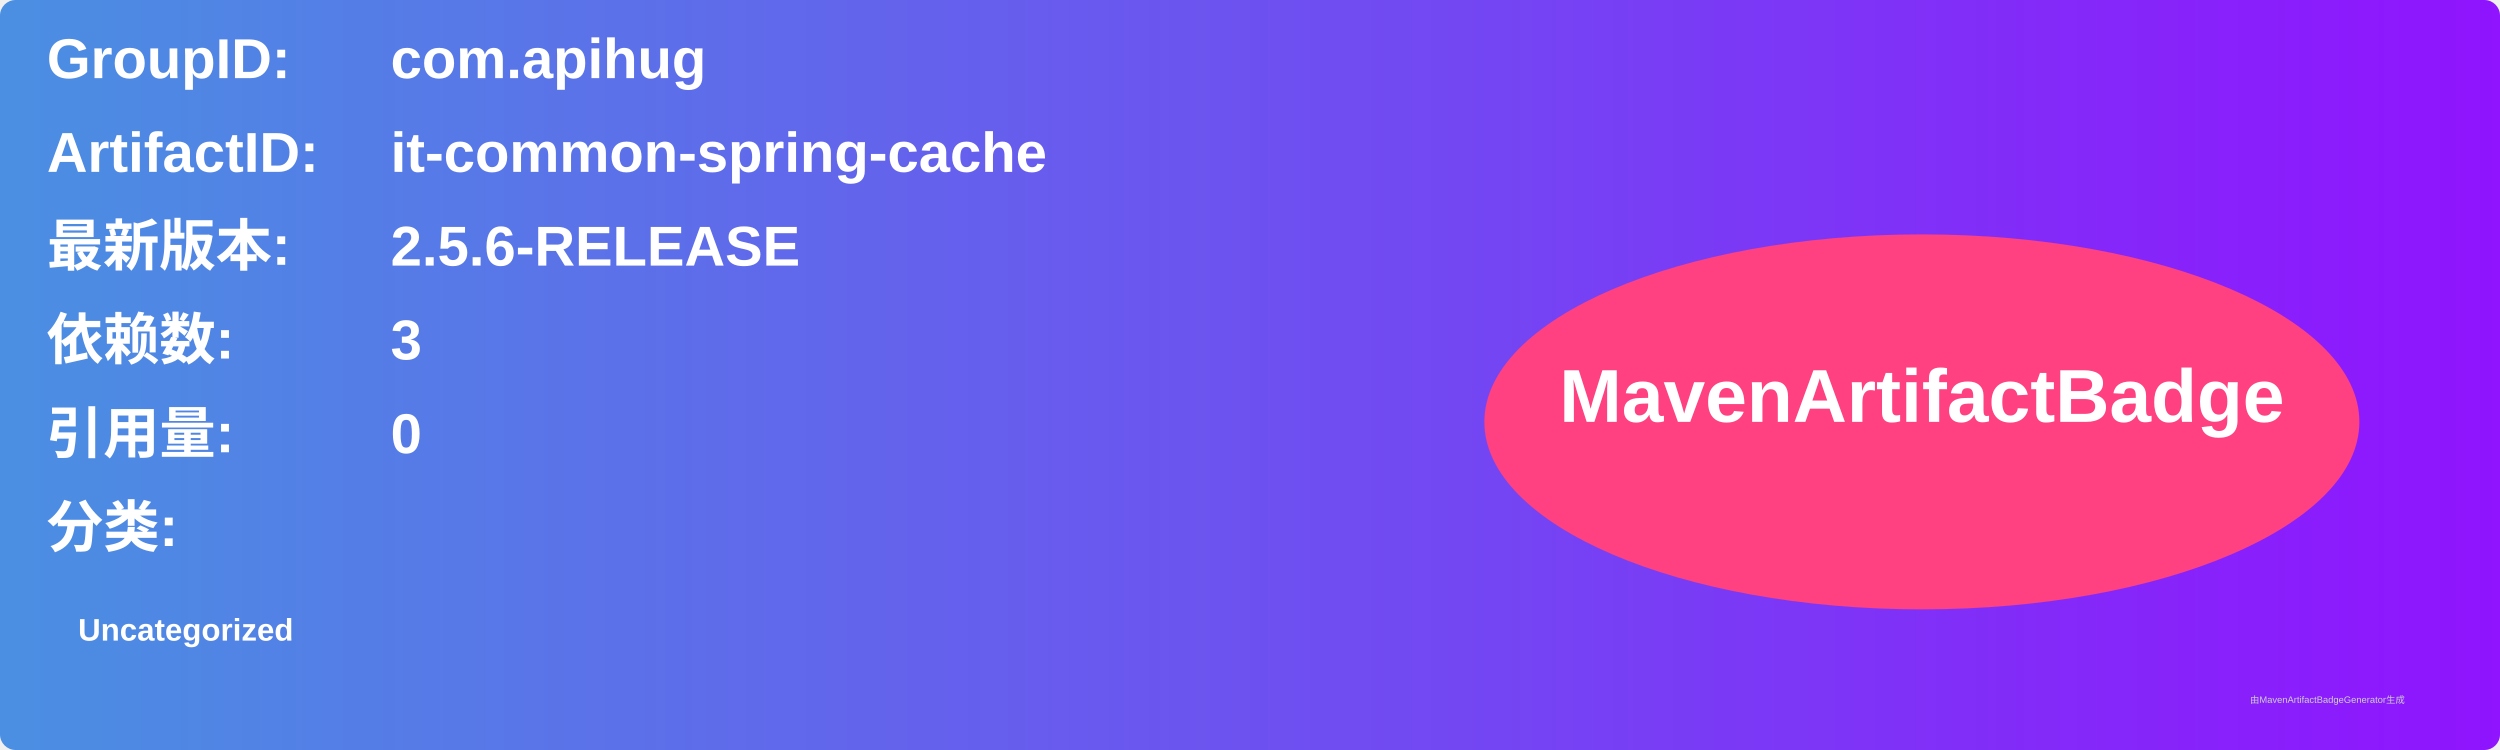
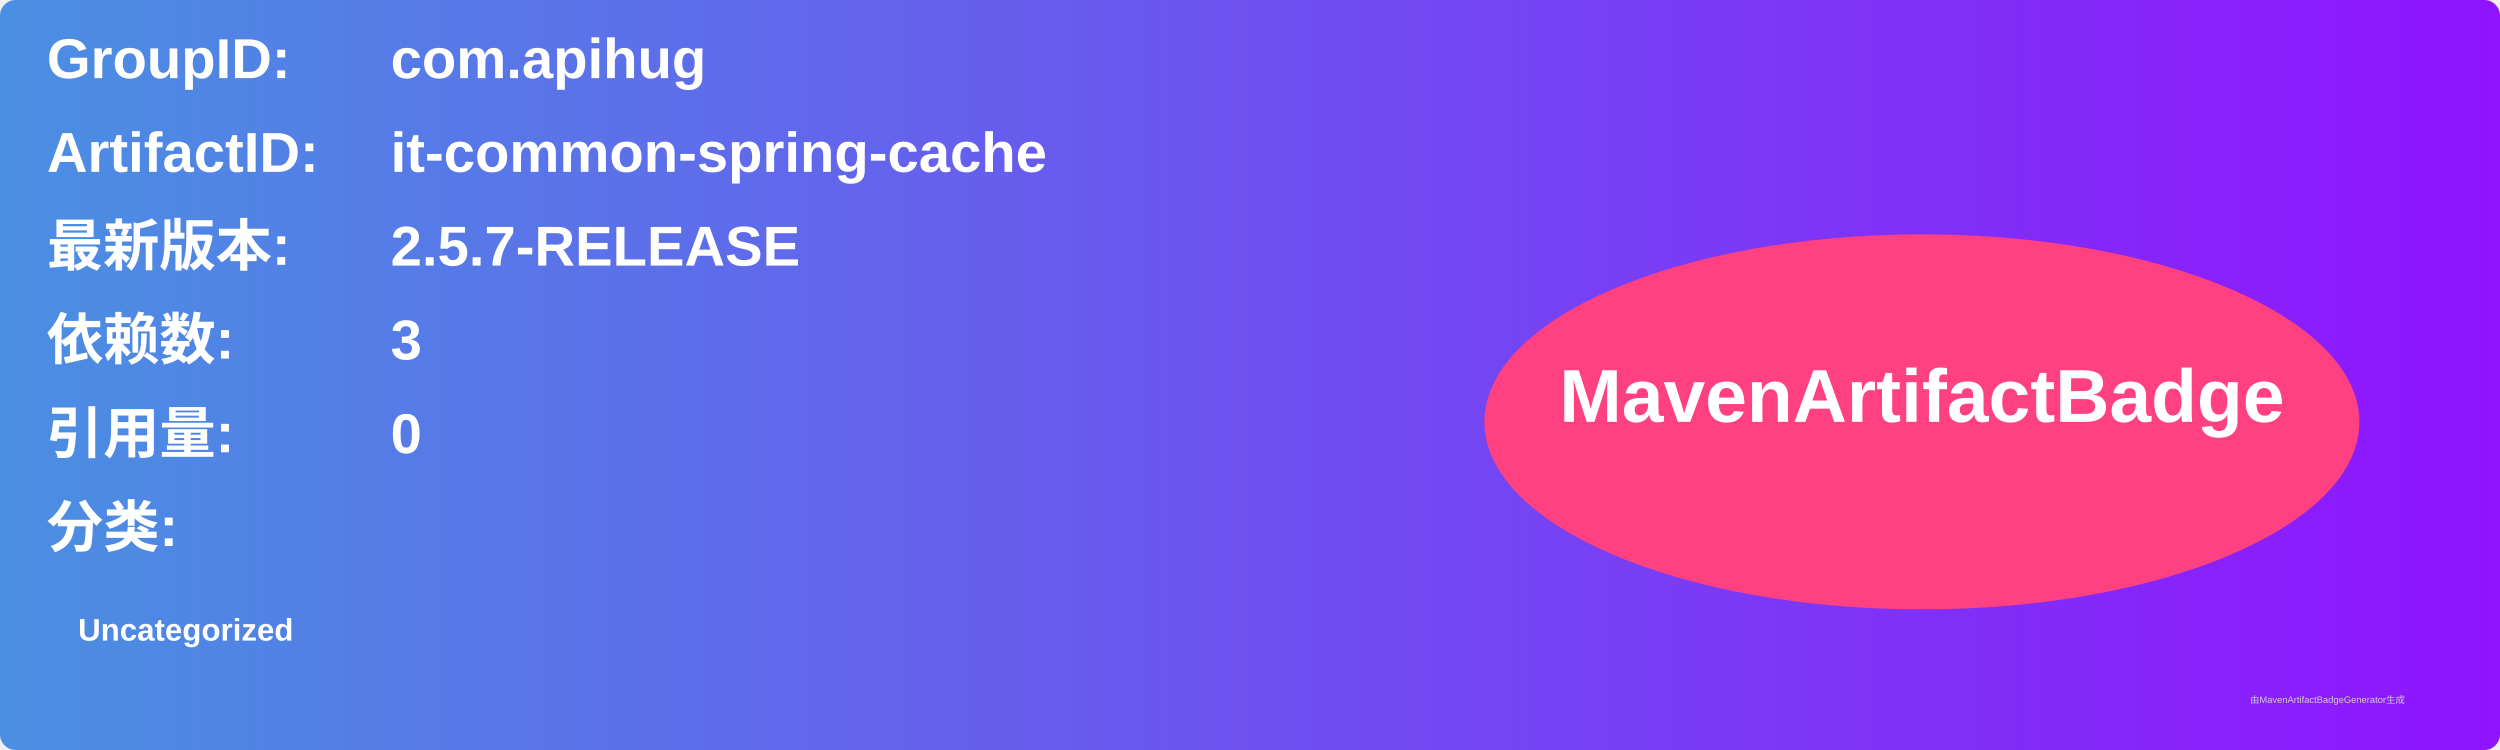
<svg xmlns="http://www.w3.org/2000/svg" width="800" height="240" viewBox="0 0 800 240">
  <linearGradient id="grad" x1="0%" y1="0%" x2="100%" y2="0%">
    <stop offset="0%" stop-color="#4a90e2" />
    <stop offset="100%" stop-color="#9013fe" />
  </linearGradient>
  <rect width="100%" height="100%" rx="5" ry="5" fill="url(#grad)" />
  <g transform="translate(15, 15)">
    <text x="0" y="10" font-family="Arial" font-size="18" fill="white" font-weight="bold" width="260">GroupID:</text>
    <text x="110" y="10" font-family="Arial" font-size="18" fill="white" font-weight="bold" width="460">com.apihug</text>
    <text x="0" y="40" font-family="Arial" font-size="18" fill="white" font-weight="bold" width="260">ArtifactID:</text>
    <text x="110" y="40" font-family="Arial" font-size="18" fill="white" font-weight="bold" width="460">it-common-spring-cache</text>
    <text x="0" y="70" font-family="Arial" font-size="18" fill="white" font-weight="bold">最新版本:</text>
    <text x="110" y="70" font-family="Arial" font-size="18" fill="white" font-weight="bold">
-       <tspan font-weight="bold">2.5.6-RELEASE</tspan>
+       <tspan font-weight="bold">2.5.7-RELEASE</tspan>
    </text>
    <text x="0" y="100" font-family="Arial" font-size="18" fill="white" font-weight="bold">依赖数: </text>
    <text x="110" y="100" font-family="Arial" font-size="18" fill="white">
      <tspan font-weight="bold">3</tspan>
    </text>
    <text x="0" y="130" font-family="Arial" font-size="18" fill="white" font-weight="bold">引用量: </text>
    <text x="110" y="130" font-family="Arial" font-size="18" fill="white">
      <tspan font-weight="bold">0</tspan>
    </text>
    <text x="0" y="160" font-family="Arial" font-size="18" fill="white" font-weight="bold">分类:</text>
    <text x="10" y="190" font-family="Arial" font-size="10" fill="white">
      <tspan font-weight="bold">Uncategorized</tspan>
    </text>
    <ellipse cx="600" cy="120" rx="140" ry="60" fill="#ff4081" />
    <text x="600" y="120" text-anchor="middle" font-family="Arial" font-size="24" fill="white" font-weight="bold">MavenArtifactBadge</text>
  </g>
  <text x="720" y="225" font-family="Arial" font-size="3" fill="#d0d0d0">由MavenArtifactBadgeGenerator生成</text>
</svg>
